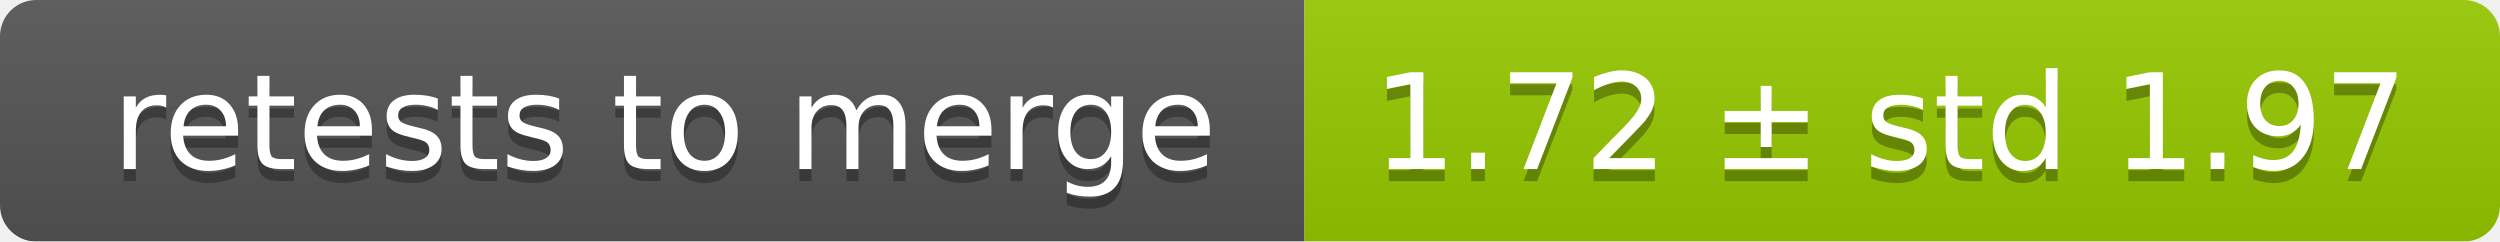
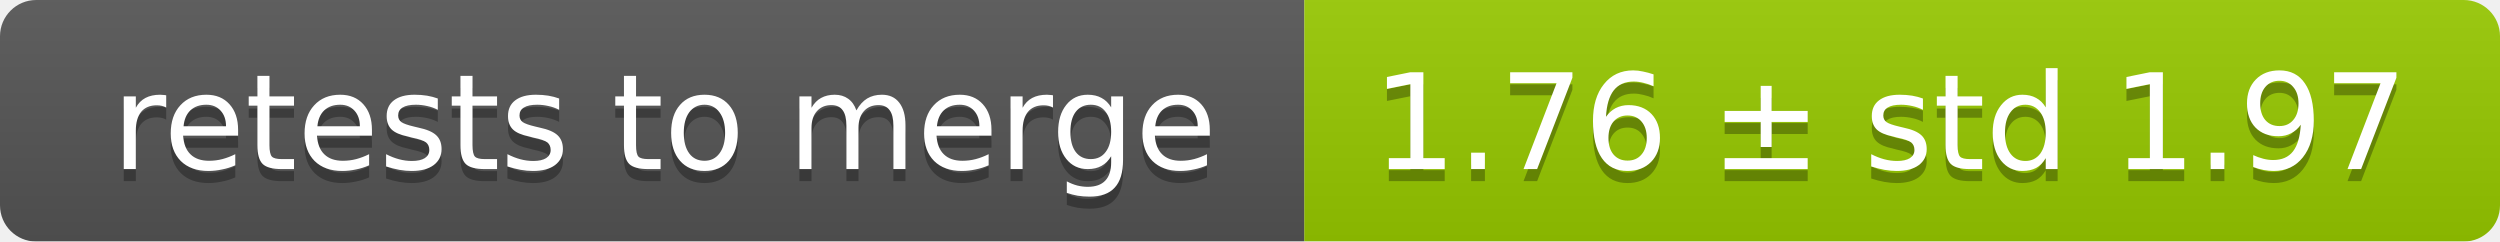
<svg xmlns="http://www.w3.org/2000/svg" width="207" height="20">
  <linearGradient id="smooth" x2="0" y2="100%">
    <stop offset="0" stop-color="#bbb" stop-opacity=".1" />
    <stop offset="1" stop-opacity=".1" />
  </linearGradient>
  <mask id="round">
    <rect width="207" height="20" rx="3" fill="#fff" />
  </mask>
  <g mask="url(#round)">
    <rect width="108" height="20" fill="#555" />
    <rect x="108" width="99" height="20" fill="#97ca00" />
    <rect width="207" height="20" fill="url(#smooth)" />
  </g>
  <g fill="#fff" text-anchor="middle" font-family="DejaVu Sans,Verdana,Geneva,sans-serif" font-size="11">
    <text x="55" y="15" fill="#010101" fill-opacity=".3">retests to merge</text>
    <text x="55" y="14">retests to merge</text>
-     <text x="156.5" y="15" fill="#010101" fill-opacity=".3">1.72 ± std 1.97</text>
-     <text x="156.5" y="14">1.72 ± std 1.97</text>
+     <text x="156.5" y="15" fill="#010101" fill-opacity=".3">1.76 ± std 1.97</text>
+     <text x="156.5" y="14">1.76 ± std 1.97</text>
  </g>
</svg>
